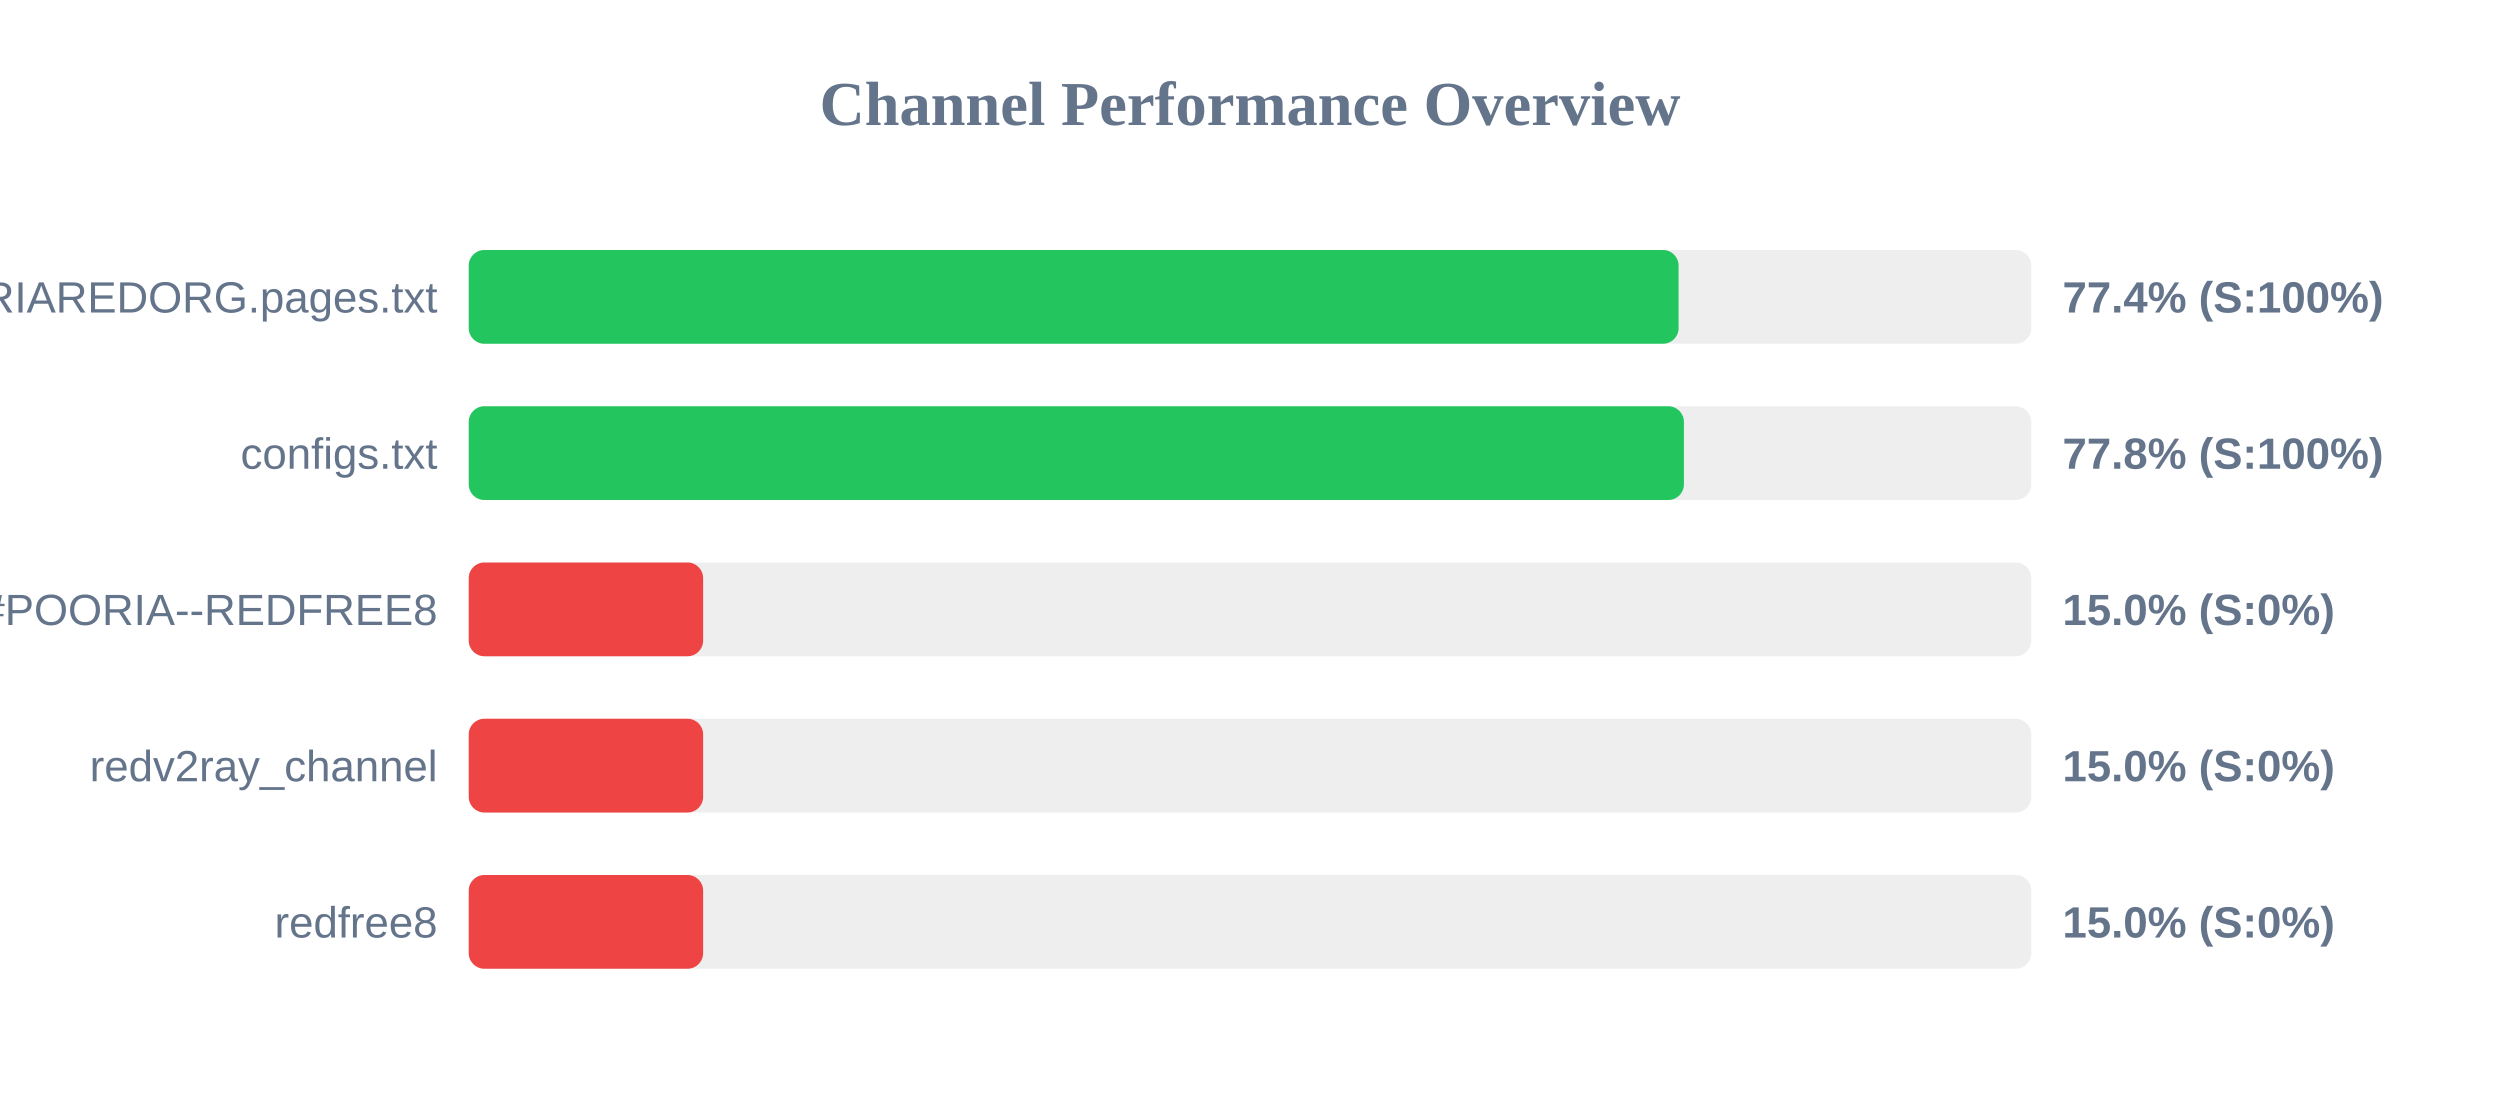
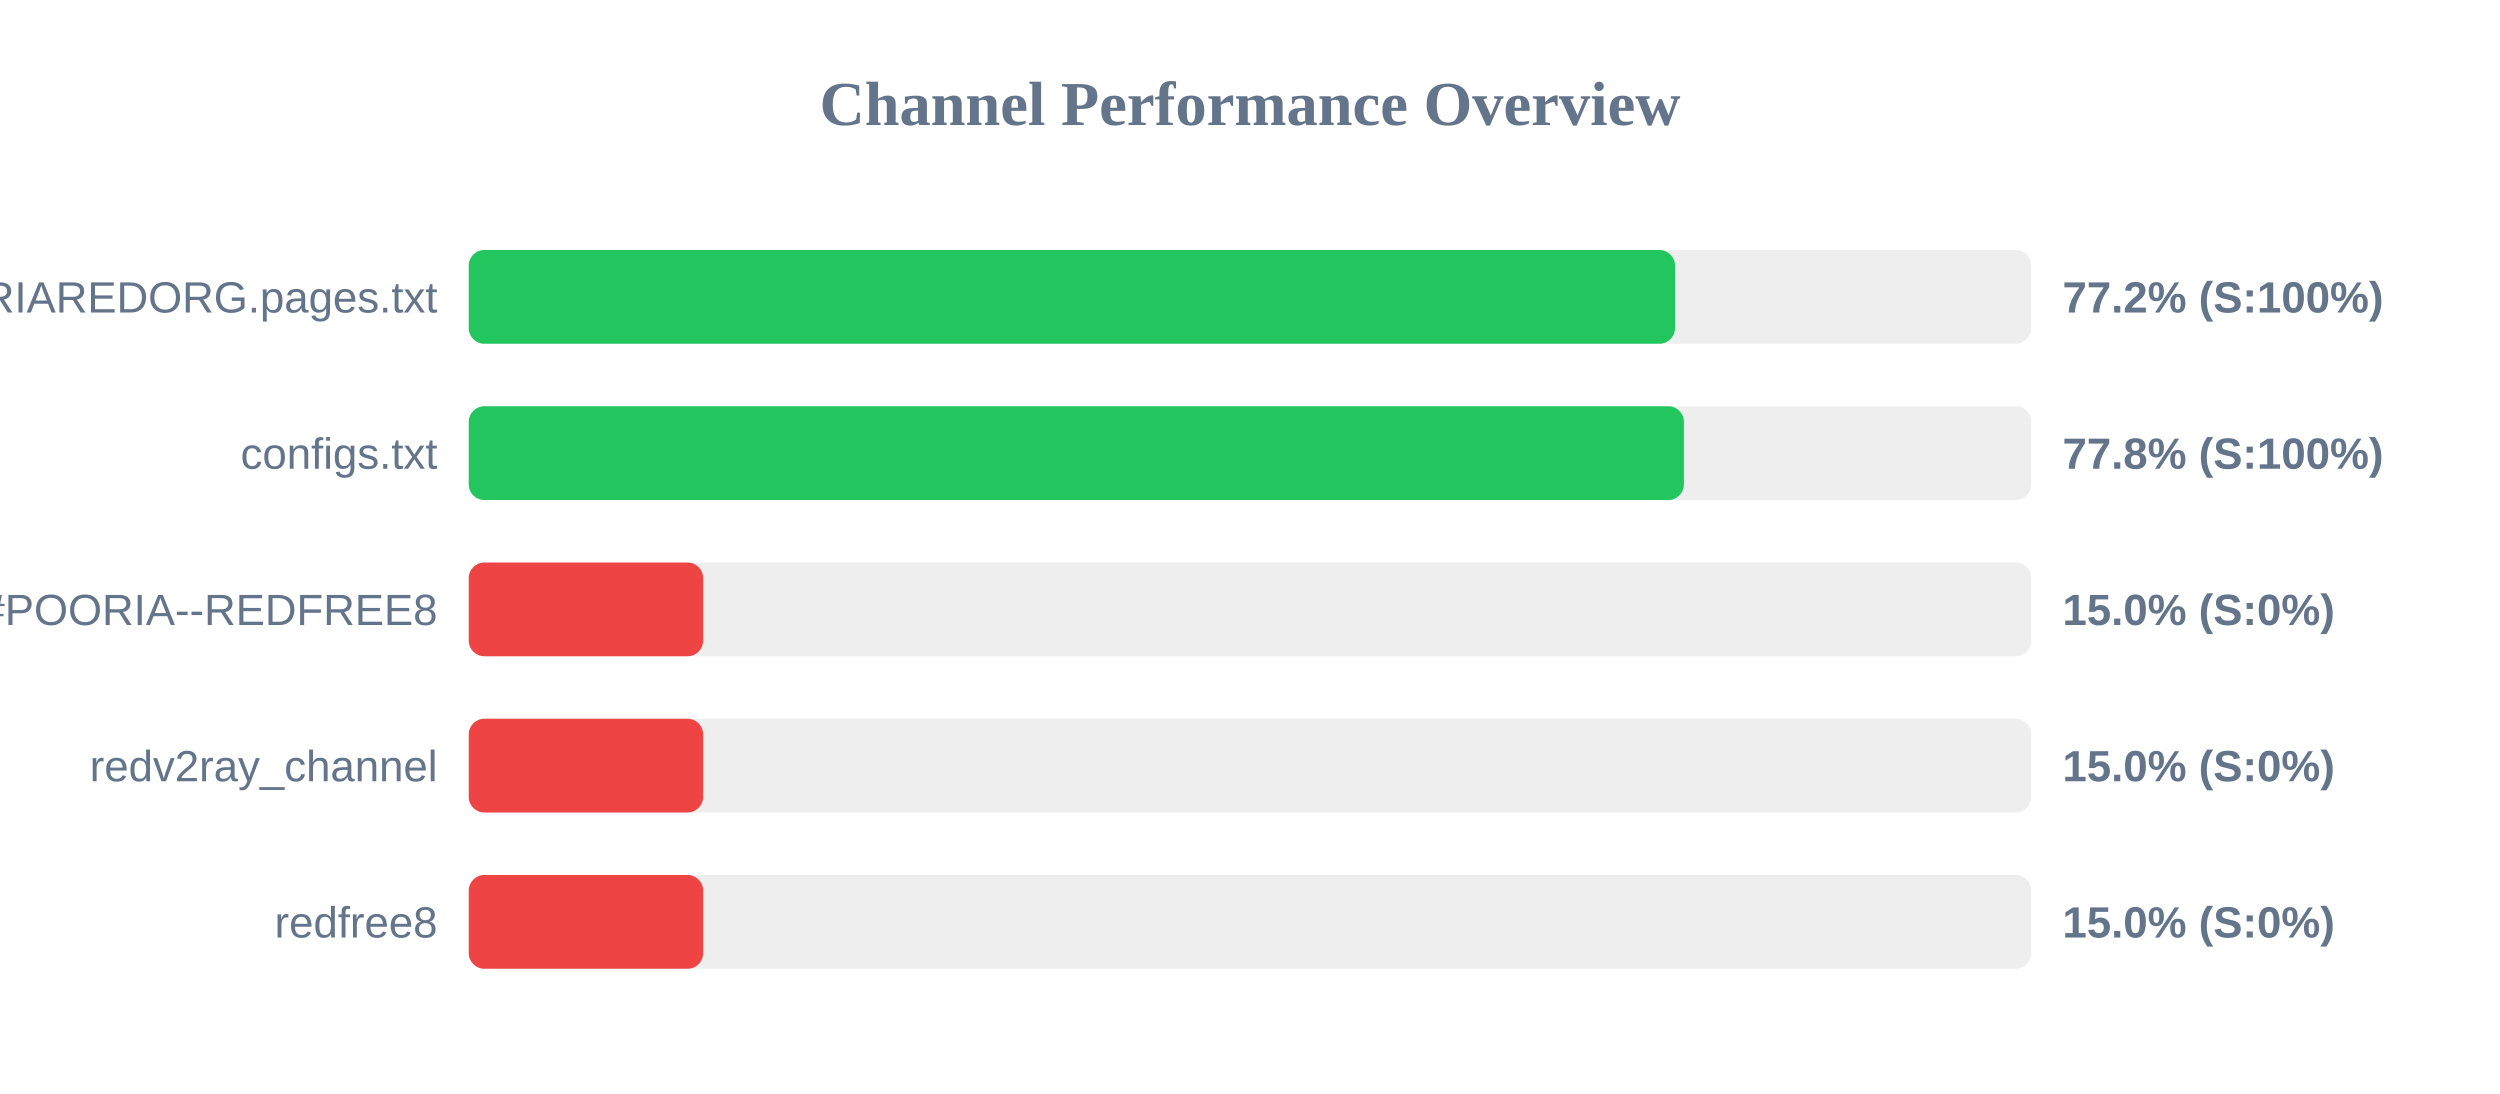
<svg xmlns="http://www.w3.org/2000/svg" width="800" height="350" version="1.1">
  <style>
        .row { font: 14px Arial; fill: #64748b; }
        .score { font: bold 14px Arial; fill: #64748b; }
    </style>
  <text x="400" y="40" text-anchor="middle" font-size="20px" font-weight="bold" fill="#64748b">Channel Performance Overview</text>
  <rect x="150" y="80" width="500" height="30" fill="#eee" rx="5" />
-   <rect x="150" y="80" width="387.15" height="30" fill="#22c55e" rx="5" />
+   <rect x="150" y="80" width="386.0" height="30" fill="#22c55e" rx="5" />
  <text x="140" y="100" text-anchor="end" class="row">POORIAREDORG.pages.txt</text>
-   <text x="660" y="100" text-anchor="start" class="score">77.4% (S:100%)</text>
+   <text x="660" y="100" text-anchor="start" class="score">77.2% (S:100%)</text>
  <rect x="150" y="130" width="500" height="30" fill="#eee" rx="5" />
  <rect x="150" y="130" width="388.85" height="30" fill="#22c55e" rx="5" />
  <text x="140" y="150" text-anchor="end" class="row">configs.txt</text>
  <text x="660" y="150" text-anchor="start" class="score">77.8% (S:100%)</text>
  <rect x="150" y="180" width="500" height="30" fill="#eee" rx="5" />
  <rect x="150" y="180" width="75.0" height="30" fill="#ef4444" rx="5" />
  <text x="140" y="200" text-anchor="end" class="row">POORIA--REDFREE8.txt#POORIA--REDFREE8</text>
  <text x="660" y="200" text-anchor="start" class="score">15.0% (S:0%)</text>
  <rect x="150" y="230" width="500" height="30" fill="#eee" rx="5" />
  <rect x="150" y="230" width="75.0" height="30" fill="#ef4444" rx="5" />
  <text x="140" y="250" text-anchor="end" class="row">redv2ray_channel</text>
  <text x="660" y="250" text-anchor="start" class="score">15.0% (S:0%)</text>
  <rect x="150" y="280" width="500" height="30" fill="#eee" rx="5" />
  <rect x="150" y="280" width="75.0" height="30" fill="#ef4444" rx="5" />
  <text x="140" y="300" text-anchor="end" class="row">redfree8</text>
  <text x="660" y="300" text-anchor="start" class="score">15.0% (S:0%)</text>
</svg>
